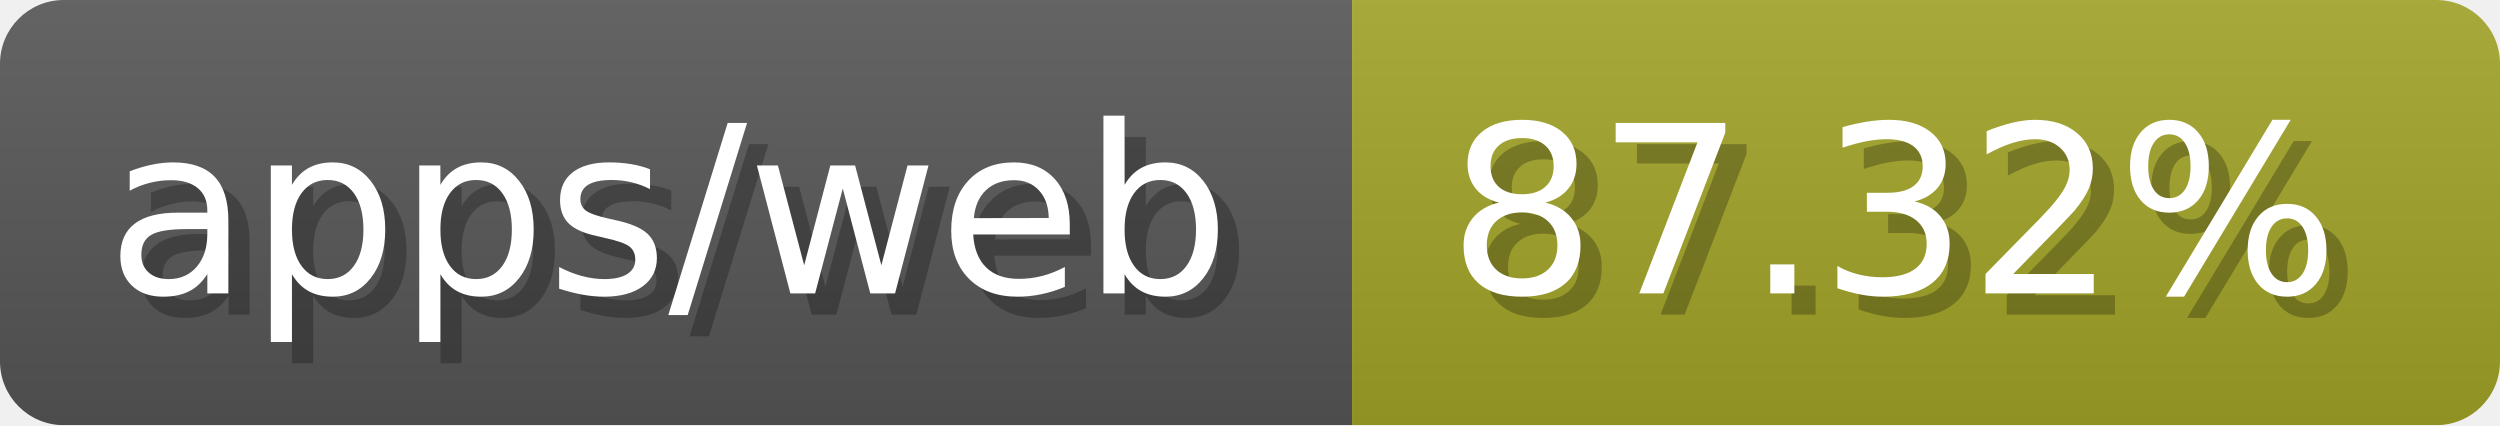
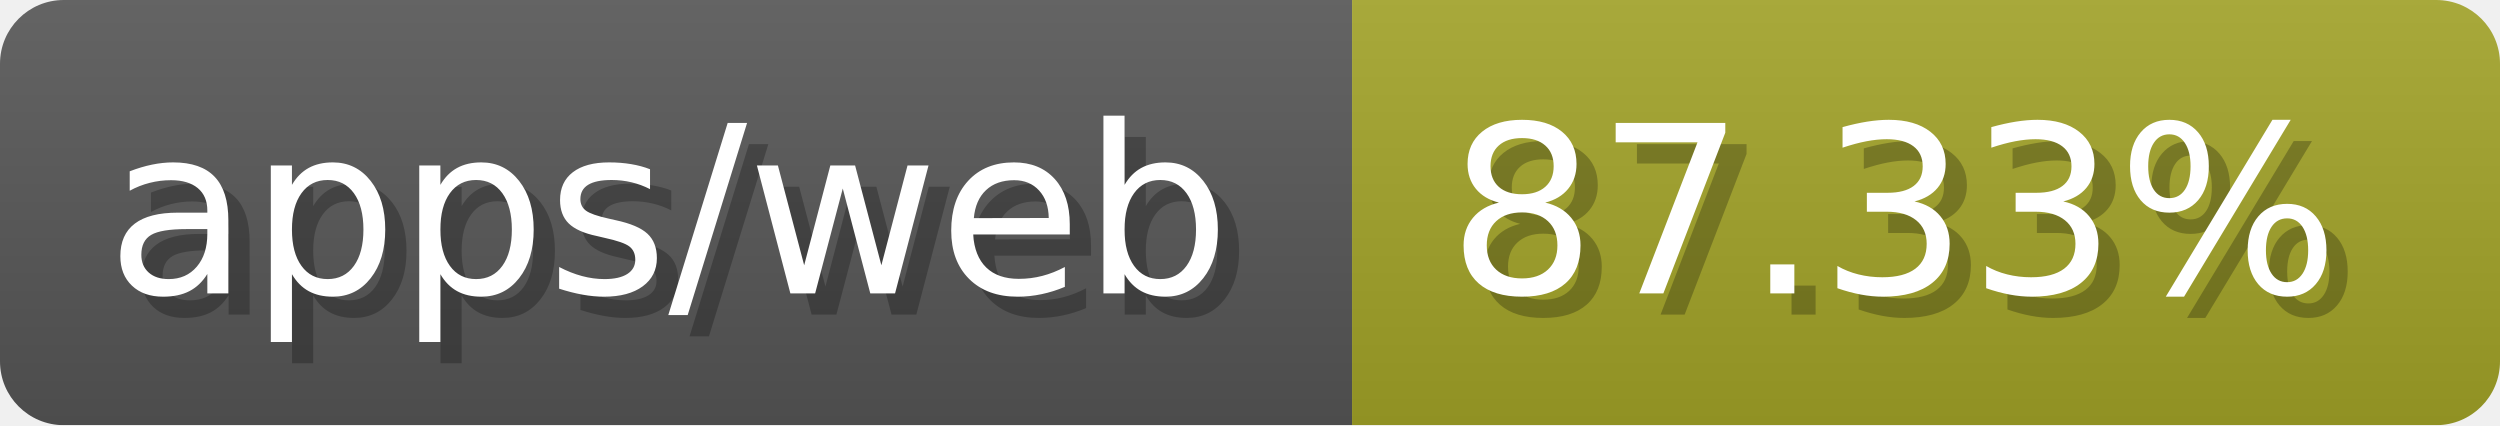
- <svg xmlns="http://www.w3.org/2000/svg" width="117.6" height="20" viewBox="0 0 1176 200" role="img" aria-label="apps/web: 87.32%">
-   <linearGradient id="QxIVp" x2="0" y2="100%">
+ <svg xmlns="http://www.w3.org/2000/svg" width="117.6" height="20" viewBox="0 0 1176 200" role="img" aria-label="apps/web: 87.33%">
+   <linearGradient id="MSjzy" x2="0" y2="100%">
    <stop offset="0" stop-opacity=".1" stop-color="#EEE" />
    <stop offset="1" stop-opacity=".1" />
  </linearGradient>
-   <mask id="ALTRT">
+   <mask id="eiDrn">
    <rect width="1176" height="200" rx="30" fill="#FFF" />
  </mask>
-   <g mask="url(#ALTRT)">
+   <g mask="url(#eiDrn)">
    <rect width="636" height="200" fill="#555" />
    <rect width="540" height="200" fill="#a0a127" x="636" />
-     <rect width="1176" height="200" fill="url(#QxIVp)" />
+     <rect width="1176" height="200" fill="url(#MSjzy)" />
  </g>
  <g aria-hidden="true" fill="#fff" text-anchor="start" font-family="Verdana,DejaVu Sans,sans-serif" font-size="110">
    <text x="60" y="148" textLength="536" fill="#000" opacity="0.25">apps/web</text>
    <text x="50" y="138" textLength="536">apps/web</text>
-     <text x="691" y="148" textLength="440" fill="#000" opacity="0.25">87.32%</text>
-     <text x="681" y="138" textLength="440">87.32%</text>
+     <text x="691" y="148" textLength="440" fill="#000" opacity="0.25">87.33%</text>
+     <text x="681" y="138" textLength="440">87.33%</text>
  </g>
</svg>
